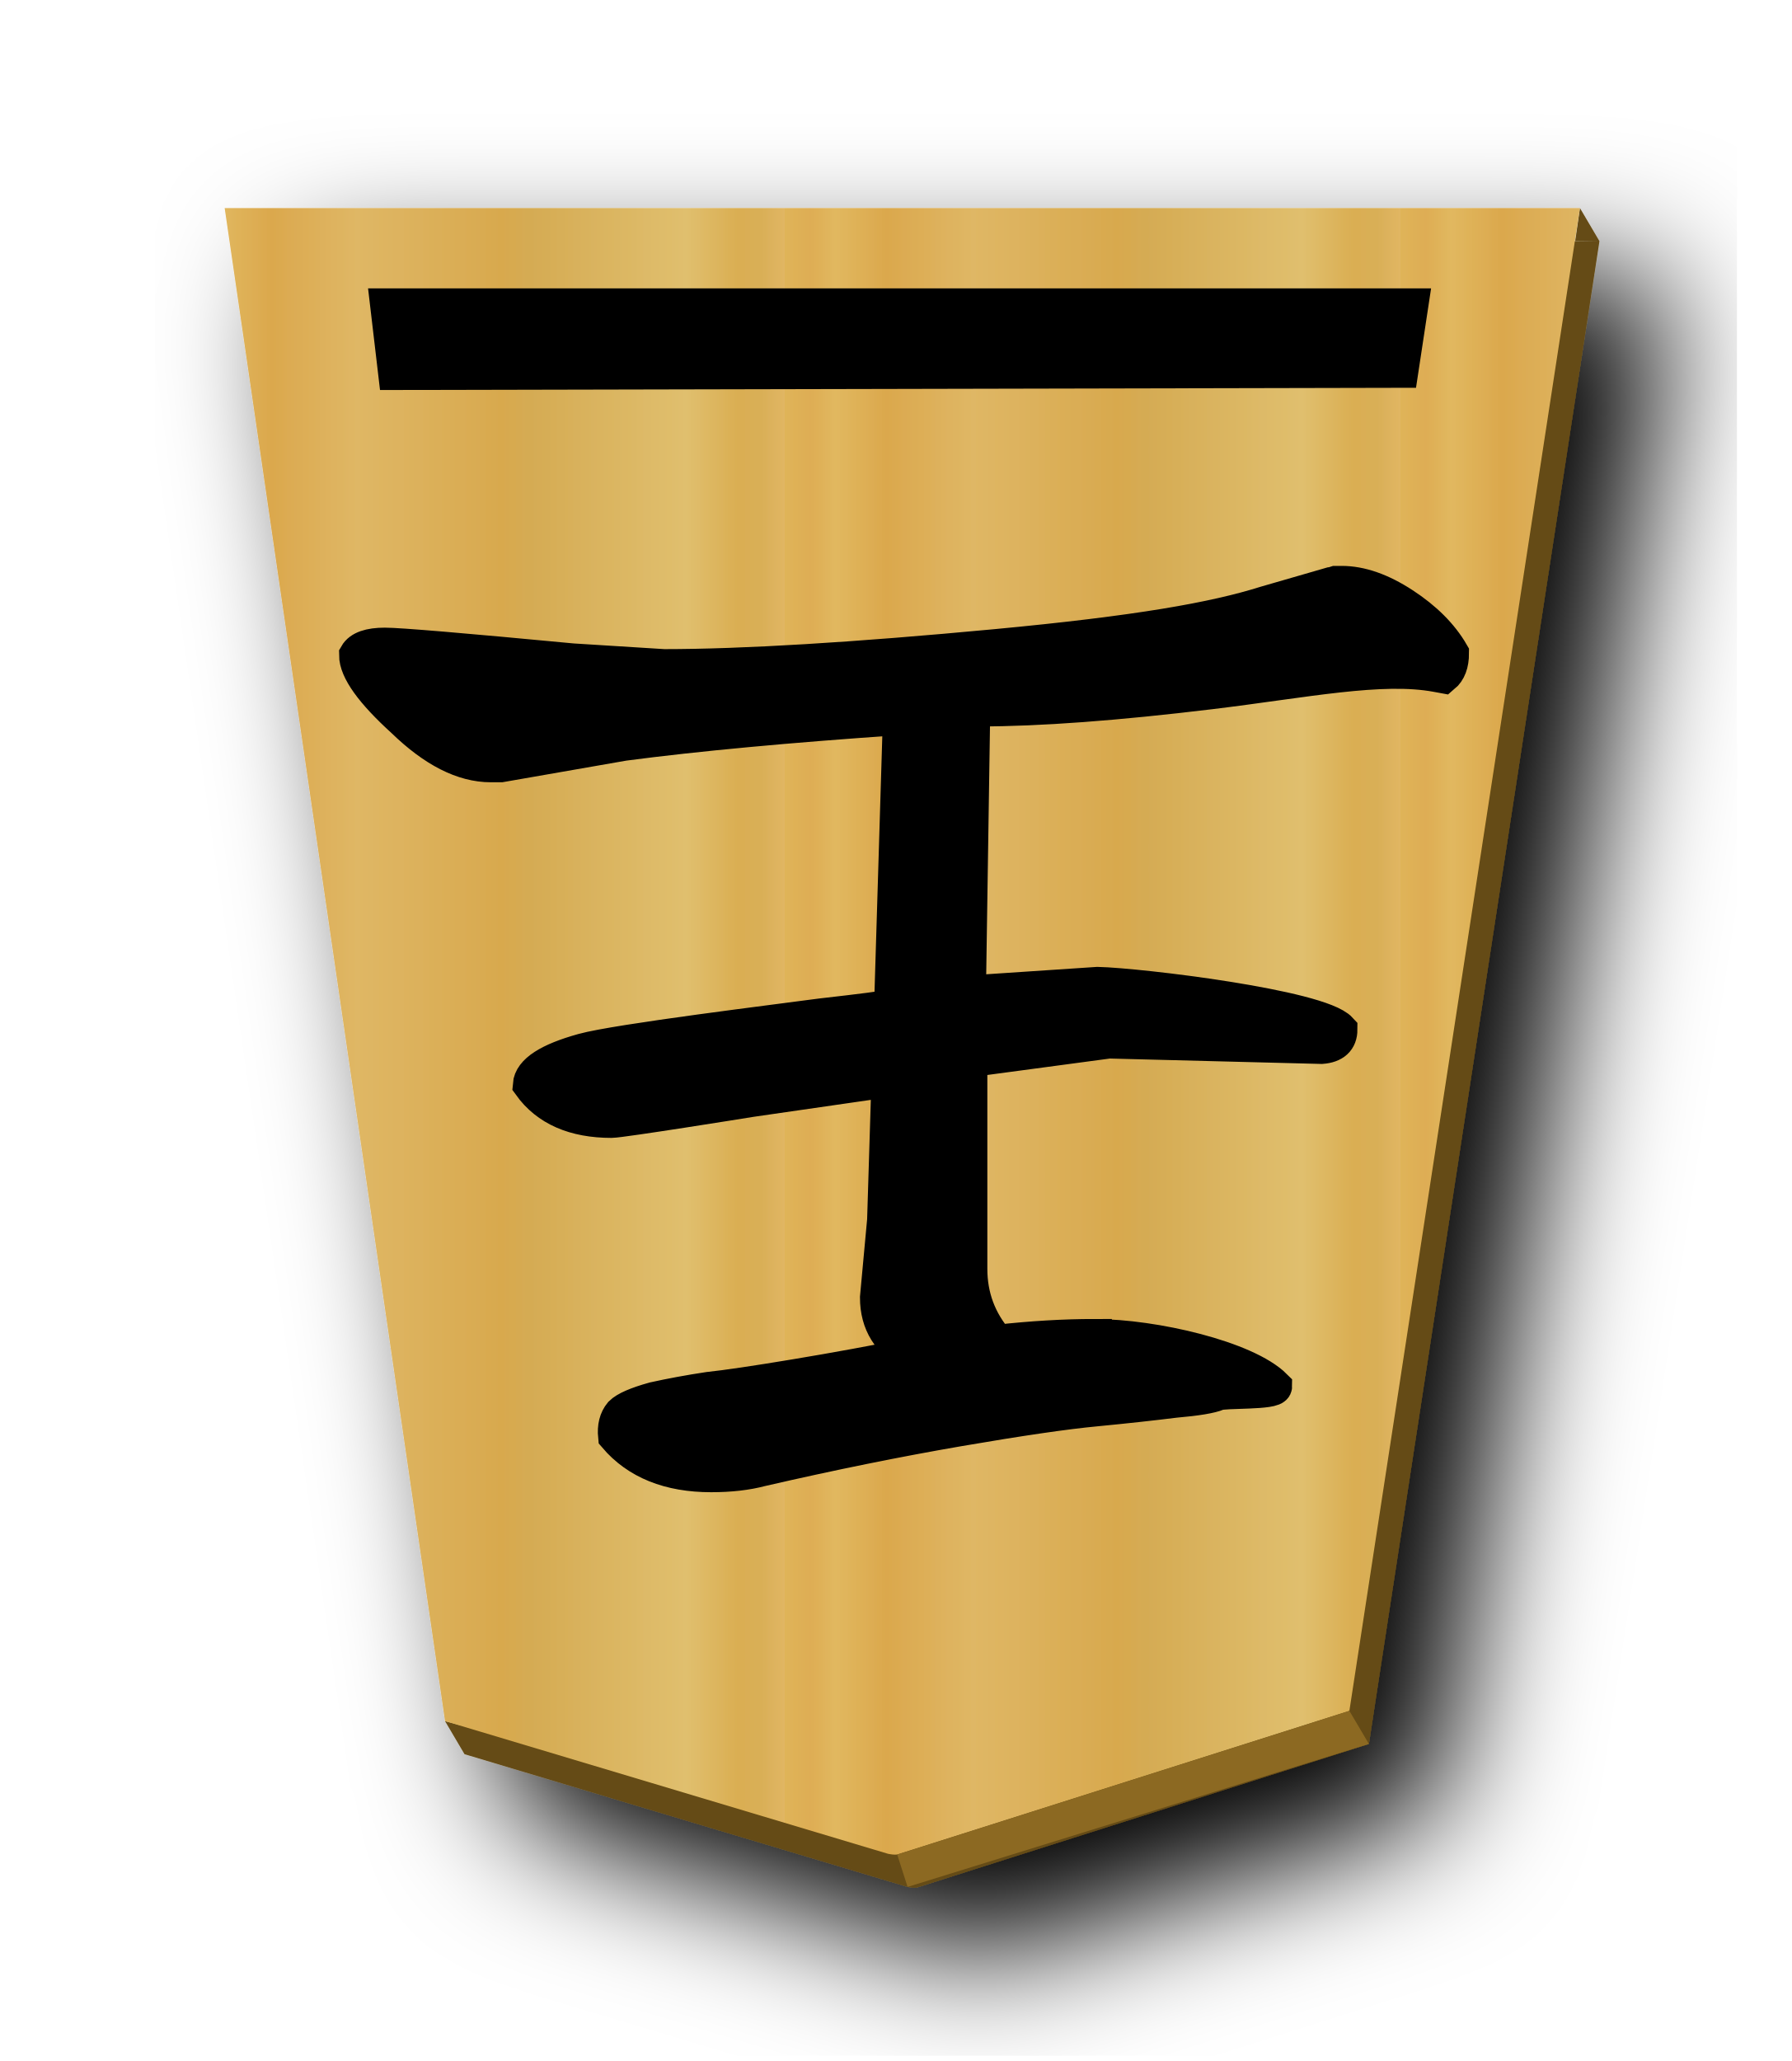
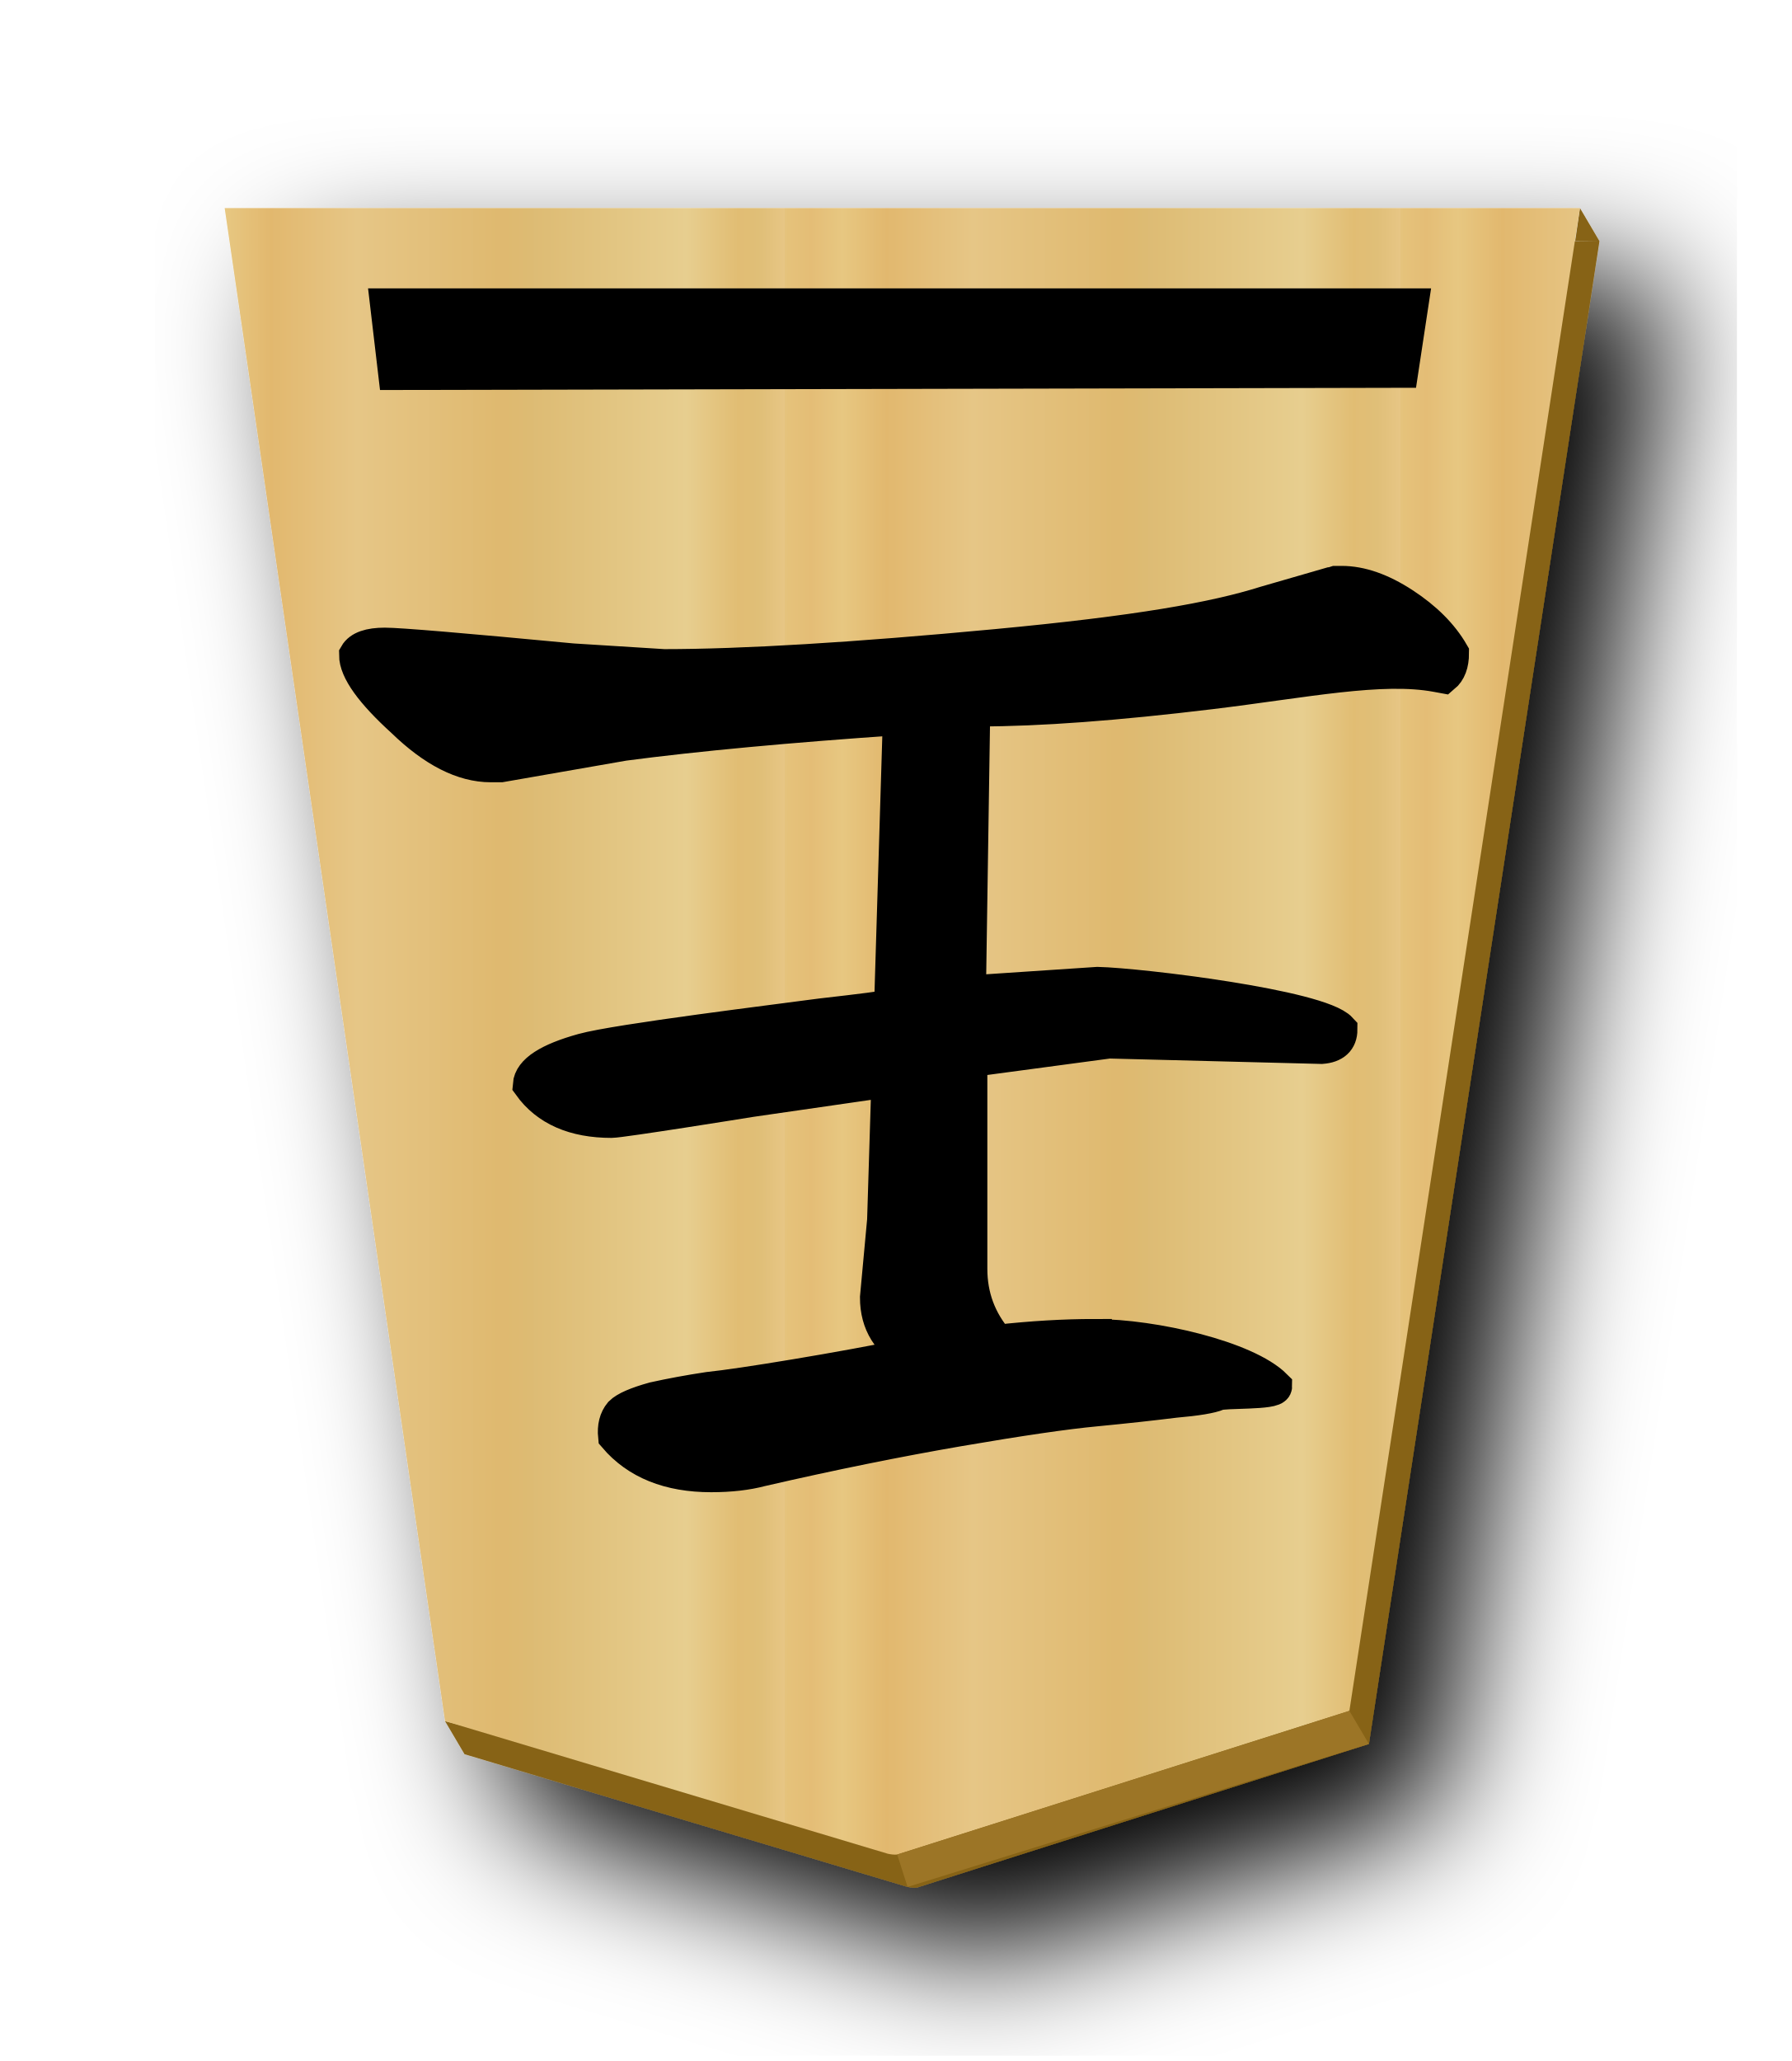
<svg xmlns="http://www.w3.org/2000/svg" xmlns:xlink="http://www.w3.org/1999/xlink" width="52.157" height="60" version="1.1" id="svg1717">
  <defs id="defs1721">
    <filter style="color-interpolation-filters:sRGB" id="filter1552">
      <feFlood flood-opacity="0.498" flood-color="rgb(0,0,0)" result="flood" id="feFlood1542" />
      <feComposite in="flood" in2="SourceGraphic" operator="in" result="composite1" id="feComposite1544" />
      <feGaussianBlur in="composite1" stdDeviation="2.5" result="blur" id="feGaussianBlur1546" />
      <feOffset dx="4.57967e-15" dy="4.41314e-15" result="offset" id="feOffset1548" />
      <feComposite in="SourceGraphic" in2="offset" operator="over" result="composite2" id="feComposite1550" />
    </filter>
    <filter style="color-interpolation-filters:sRGB" id="filter1540">
      <feFlood flood-opacity="0.498" flood-color="rgb(0,0,0)" result="flood" id="feFlood1530" />
      <feComposite in="flood" in2="SourceGraphic" operator="in" result="composite1" id="feComposite1532" />
      <feGaussianBlur in="composite1" stdDeviation="2.5" result="blur" id="feGaussianBlur1534" />
      <feOffset dx="4.57967e-15" dy="4.41314e-15" result="offset" id="feOffset1536" />
      <feComposite in="SourceGraphic" in2="offset" operator="over" result="composite2" id="feComposite1538" />
    </filter>
    <filter id="drop-shadow-9">
      <feGaussianBlur in="SourceAlpha" result="blur" stdDeviation="2" id="feGaussianBlur5056" />
      <feOffset result="offsetBlur" dx="2" dy="2" id="feOffset5058" />
      <feBlend in="SourceGraphic" in2="offsetBlur" mode="normal" id="feBlend5060" />
    </filter>
    <filter id="drop-shadow-2">
      <feGaussianBlur in="SourceAlpha" result="blur" stdDeviation="2" id="feGaussianBlur6807" />
      <feOffset result="offsetBlur" dx="2" dy="2" id="feOffset6809" />
      <feBlend in="SourceGraphic" in2="offsetBlur" mode="normal" id="feBlend6811" />
    </filter>
    <filter id="drop-shadow-2-8">
      <feGaussianBlur in="SourceAlpha" result="blur" stdDeviation="2" id="feGaussianBlur6807-2" />
      <feOffset result="offsetBlur" dx="2" dy="2" id="feOffset6809-8" />
      <feBlend in="SourceGraphic" in2="offsetBlur" mode="normal" id="feBlend6811-0" />
    </filter>
    <filter id="drop-shadow-6">
      <feGaussianBlur in="SourceAlpha" result="blur" stdDeviation="2" id="feGaussianBlur5056-9" />
      <feOffset result="offsetBlur" dx="2" dy="2" id="feOffset5058-0" />
      <feBlend in="SourceGraphic" in2="offsetBlur" mode="normal" id="feBlend5060-9" />
    </filter>
    <filter id="drop-shadow-27">
      <feGaussianBlur in="SourceAlpha" result="blur" stdDeviation="2" id="feGaussianBlur5056-5" />
      <feOffset result="offsetBlur" dx="2" dy="2" id="feOffset5058-6" />
      <feBlend in="SourceGraphic" in2="offsetBlur" mode="normal" id="feBlend5060-96" />
    </filter>
    <filter id="drop-shadow-2-88">
      <feGaussianBlur in="SourceAlpha" result="blur" stdDeviation="2" id="feGaussianBlur6807-1" />
      <feOffset result="offsetBlur" dx="2" dy="2" id="feOffset6809-5" />
      <feBlend in="SourceGraphic" in2="offsetBlur" mode="normal" id="feBlend6811-7" />
    </filter>
    <filter id="drop-shadow-6-3">
      <feGaussianBlur in="SourceAlpha" result="blur" stdDeviation="2" id="feGaussianBlur5056-9-4" />
      <feOffset result="offsetBlur" dx="2" dy="2" id="feOffset5058-0-0" />
      <feBlend in="SourceGraphic" in2="offsetBlur" mode="normal" id="feBlend5060-9-8" />
    </filter>
    <linearGradient id="linearGradient12530">
      <stop style="stop-color:#dfb459;stop-opacity:1" offset="0" id="stop12526" />
      <stop id="stop16843" offset="0.041" style="stop-color:#dead54;stop-opacity:1" />
      <stop id="stop12556" offset="0.082" style="stop-color:#e1b85f;stop-opacity:1" />
      <stop id="stop12532" offset="0.165" style="stop-color:#dba84d;stop-opacity:1" />
      <stop style="stop-color:#dfb765;stop-opacity:1" offset="0.305" id="stop12564" />
      <stop style="stop-color:#d8a94e;stop-opacity:1" offset="0.539" id="stop12558" />
      <stop id="stop12562" offset="0.586" style="stop-color:#d5ab53;stop-opacity:1" />
      <stop style="stop-color:#e0bf6e;stop-opacity:1" offset="0.84" id="stop12534" />
      <stop id="stop16845" offset="0.924" style="stop-color:#daae52;stop-opacity:1" />
      <stop id="stop12560" offset="0.962" style="stop-color:#d9af57;stop-opacity:1" />
      <stop style="stop-color:#e1b663;stop-opacity:1" offset="1" id="stop12528" />
    </linearGradient>
    <filter id="drop-shadow-6-2">
      <feGaussianBlur in="SourceAlpha" result="blur" stdDeviation="2" id="feGaussianBlur5056-9-9" />
      <feOffset result="offsetBlur" dx="2" dy="2" id="feOffset5058-0-7" />
      <feBlend in="SourceGraphic" in2="offsetBlur" mode="normal" id="feBlend5060-9-0" />
    </filter>
    <linearGradient xlink:href="#linearGradient12530" id="linearGradient2259" x1="148.578" y1="49.826" x2="130.323" y2="49.826" gradientUnits="userSpaceOnUse" spreadMethod="repeat" />
    <filter id="drop-shadow-6-6">
      <feGaussianBlur in="SourceAlpha" result="blur" stdDeviation="2" id="feGaussianBlur5056-9-8" />
      <feOffset result="offsetBlur" dx="2" dy="2" id="feOffset5058-0-1" />
      <feBlend in="SourceGraphic" in2="offsetBlur" mode="normal" id="feBlend5060-9-7" />
    </filter>
    <filter id="drop-shadow-6-9">
      <feGaussianBlur in="SourceAlpha" result="blur" stdDeviation="2" id="feGaussianBlur5056-9-7" />
      <feOffset result="offsetBlur" dx="2" dy="2" id="feOffset5058-0-8" />
      <feBlend in="SourceGraphic" in2="offsetBlur" mode="normal" id="feBlend5060-9-3" />
    </filter>
    <filter id="drop-shadow-6-23">
      <feGaussianBlur in="SourceAlpha" result="blur" stdDeviation="2" id="feGaussianBlur5056-9-87" />
      <feOffset result="offsetBlur" dx="2" dy="2" id="feOffset5058-0-9" />
      <feBlend in="SourceGraphic" in2="offsetBlur" mode="normal" id="feBlend5060-9-6" />
    </filter>
    <filter id="drop-shadow-6-1">
      <feGaussianBlur in="SourceAlpha" result="blur" stdDeviation="2" id="feGaussianBlur5056-9-0" />
      <feOffset result="offsetBlur" dx="2" dy="2" id="feOffset5058-0-3" />
      <feBlend in="SourceGraphic" in2="offsetBlur" mode="normal" id="feBlend5060-9-4" />
    </filter>
+     <filter id="drop-shadow-2-84-1-4">
+       <feGaussianBlur in="SourceAlpha" result="blur" stdDeviation="2" id="feGaussianBlur6807-9-0-2" />
+       <feOffset result="offsetBlur" dx="2" dy="2" id="feOffset6809-5-3-5" />
+       <feBlend in="SourceGraphic" in2="offsetBlur" mode="normal" id="feBlend6811-1-0-4" />
+     </filter>
+     <linearGradient id="linearGradient11760">
+       <stop id="stop11738" offset="0" style="stop-color:#e5c37b;stop-opacity:1" />
+       <stop style="stop-color:#e4bd76;stop-opacity:1" offset="0.042" id="stop11740" />
+       <stop style="stop-color:#e7c781;stop-opacity:1" offset="0.093" id="stop11742" />
+       <stop style="stop-color:#e2b86e;stop-opacity:1" offset="0.165" id="stop11744" />
+       <stop id="stop11746" offset="0.305" style="stop-color:#e6c686;stop-opacity:1" />
+       <stop id="stop11748" offset="0.539" style="stop-color:#dfb96f;stop-opacity:1" />
+       <stop style="stop-color:#ddbb73;stop-opacity:1" offset="0.586" id="stop11750" />
+       <stop id="stop11752" offset="0.84" style="stop-color:#e7ce8f;stop-opacity:1" />
+       <stop style="stop-color:#e1bd73;stop-opacity:1" offset="0.924" id="stop11754" />
+       <stop style="stop-color:#e0bf78;stop-opacity:1" offset="0.962" id="stop11756" />
+       <stop id="stop11758" offset="1" style="stop-color:#e7c685;stop-opacity:1" />
+     </linearGradient>
+     <linearGradient xlink:href="#linearGradient11760" id="linearGradient15214" gradientUnits="userSpaceOnUse" x1="148.578" y1="49.826" x2="130.323" y2="49.826" spreadMethod="repeat" />
  </defs>
  <filter id="drop-shadow">
    <feGaussianBlur in="SourceAlpha" result="blur" stdDeviation="2" id="feGaussianBlur1692" />
    <feOffset result="offsetBlur" dx="2" dy="2" id="feOffset1694" />
    <feBlend in="SourceGraphic" in2="offsetBlur" mode="normal" id="feBlend1696" />
  </filter>
  <g style="fill:url(#linearGradient2259);fill-opacity:1;filter:url(#drop-shadow-2-88)" transform="matrix(0.9818505,0,0,0.9818505,-100.0015,-23.21895)" id="g7764">
    <g transform="rotate(180,45.5785,23.8125)" id="g7762" style="fill:url(#linearGradient2259);fill-opacity:1.0">
-       <path style="fill:#654b13;fill-opacity:1;stroke-width:0.982" d="M 46.002 6.057 L 45.865 7.012 L 46.57 7.021 L 46.002 6.057 z M 46.57 7.021 L 7.109 7.021 L 13.402 50.225 L 12.957 50.105 L 13.525 51.068 L 26.426 54.932 C 26.514 54.948 26.602 54.964 26.691 54.953 L 39.857 50.77 L 46.57 7.021 z " transform="matrix(-1.018485,0,0,-1.018485,-10.693,23.97685)" id="path2263" />
-       <path style="fill:url(#linearGradient2259);fill-opacity:1;" d="m -37.299,-31.01 -13.409,4.26 -6.837,44.558 40.19,1.13e-4 -6.535,-44.862 -13.138,-3.935 c -0.09,-0.017 -0.18,-0.032 -0.271,-0.021 z" id="path7760" />
+       <path style="fill:#876419;fill-opacity:1;stroke-width:0.982" d="M 46.002 6.057 L 45.865 7.012 L 46.57 7.021 L 46.002 6.057 z M 46.57 7.021 L 7.109 7.021 L 13.402 50.225 L 12.957 50.105 L 13.525 51.068 L 26.426 54.932 C 26.514 54.948 26.602 54.964 26.691 54.953 L 39.857 50.77 L 46.57 7.021 z " transform="matrix(-1.018485,0,0,-1.018485,-10.693,23.97685)" id="path2263" />
+       <path style="fill:url(#linearGradient15214);fill-opacity:1" d="m -37.299,-31.01 -13.409,4.26 -6.837,44.558 40.19,1.13e-4 -6.535,-44.862 -13.138,-3.935 c -0.09,-0.017 -0.18,-0.032 -0.271,-0.021 z" id="path7760" />
    </g>
  </g>
-   <path style="fill:#8c6922;stroke:none;stroke-width:1px;stroke-linecap:butt;stroke-linejoin:miter;stroke-opacity:1;fill-opacity:1" d="m 26.123,53.989 0.302,0.943 13.432,-4.162 -0.568,-0.963 z" id="path2272" />
+   <path style="fill:#9c7526;stroke:none;stroke-width:1px;stroke-linecap:butt;stroke-linejoin:miter;stroke-opacity:1;fill-opacity:1" d="m 26.123,53.989 0.302,0.943 13.432,-4.162 -0.568,-0.963 z" id="path2272" />
  <g aria-label="王" style="font-style:normal;font-variant:normal;font-weight:normal;font-stretch:normal;font-size:26.667px;line-height:1.25;font-family:KaiTi;-inkscape-font-specification:KaiTi;letter-spacing:0px;word-spacing:0px;display:inline;fill:#000000;fill-opacity:1;stroke:none;stroke-width:1;stroke-miterlimit:4;stroke-dasharray:none" id="text5169-1" transform="rotate(-180,26.35035,31.75721)">
    <path d="m 20.828,24.614 c -1.722,0 -4.415,-0.629 -5.248,-1.462 0,-0.194 1.498,-0.121 1.665,-0.204 0.194,-0.083 0.611,-0.153 1.25,-0.208 0.667,-0.083 1.431,-0.167 2.292,-0.25 0.889,-0.083 2.222,-0.278 4,-0.583 1.778,-0.306 3.694,-0.694 5.75,-1.167 0.417,-0.111 0.903,-0.167 1.458,-0.167 1.222,0 2.153,0.375 2.792,1.125 0.028,0.278 -0.028,0.5 -0.167,0.667 -0.139,0.139 -0.458,0.278 -0.958,0.417 -0.5,0.111 -1.028,0.208 -1.583,0.292 -0.528,0.056 -1.375,0.181 -2.542,0.375 -1.167,0.194 -2.306,0.403 -3.417,0.625 0.694,0.361 1.042,0.917 1.042,1.667 l -0.208,2.25 -0.125,4.042 v 0.042 l 4.004,-0.579 c 0.167,-0.028 3.785,-0.608 4.063,-0.608 1.083,0 1.875,0.347 2.375,1.042 -0.028,0.389 -0.542,0.722 -1.542,1 -1,0.278 -5.72,0.854 -6.942,1.02 -1.222,0.139 -1.861,0.222 -1.917,0.25 l -0.125,0.208 -0.25,8.208 c 3.25,-0.222 5.931,-0.472 8.042,-0.75 l 3.583,-0.625 h 0.167 0.125 c 0.806,0 1.653,0.431 2.542,1.292 0.917,0.833 1.375,1.472 1.375,1.917 -0.111,0.194 -0.389,0.292 -0.833,0.292 -0.417,0 -2.236,-0.153 -5.458,-0.458 l -2.667,-0.167 c -2.306,0 -5.528,0.194 -9.667,0.583 -4.139,0.389 -6.357,0.784 -7.857,1.256 l -1.875,0.542 c -0.028,0 -0.083,0.014 -0.167,0.042 h -0.167 c -0.556,0 -1.153,-0.208 -1.792,-0.625 -0.639,-0.417 -1.111,-0.889 -1.417,-1.417 0,-0.306 0.083,-0.528 0.25,-0.667 l 0.19,0.035 c 1.611,0.3 3.833,-0.167 6.583,-0.5 2.75,-0.333 5,-0.5 6.75,-0.5 h 0.167 l 0.125,-8.25 -3.75,0.25 c -1.222,-0.028 -6.455,-0.658 -7.066,-1.325 0,-0.306 0.181,-0.472 0.542,-0.5 l 6.191,0.158 4.042,-0.542 v -6.083 c 0,-0.806 -0.264,-1.514 -0.792,-2.125 -1,0.111 -1.944,0.167 -2.833,0.167 z" style="font-style:normal;font-variant:normal;font-weight:normal;font-stretch:normal;font-size:42.667px;font-family:'cwTeX Q Kai';-inkscape-font-specification:'cwTeX Q Kai';stroke:#000000;stroke-width:1;stroke-miterlimit:4;stroke-dasharray:none;stroke-opacity:1" id="path5171-4" />
  </g>
  <path style="display:inline;fill:#000000;stroke:#000000;stroke-width:0.739px;stroke-linecap:butt;stroke-linejoin:miter;stroke-opacity:1" d="M 40.911,10.92 41.238,8.764 H 11.132 l 0.261,2.22 z" id="path10431" />
</svg>
